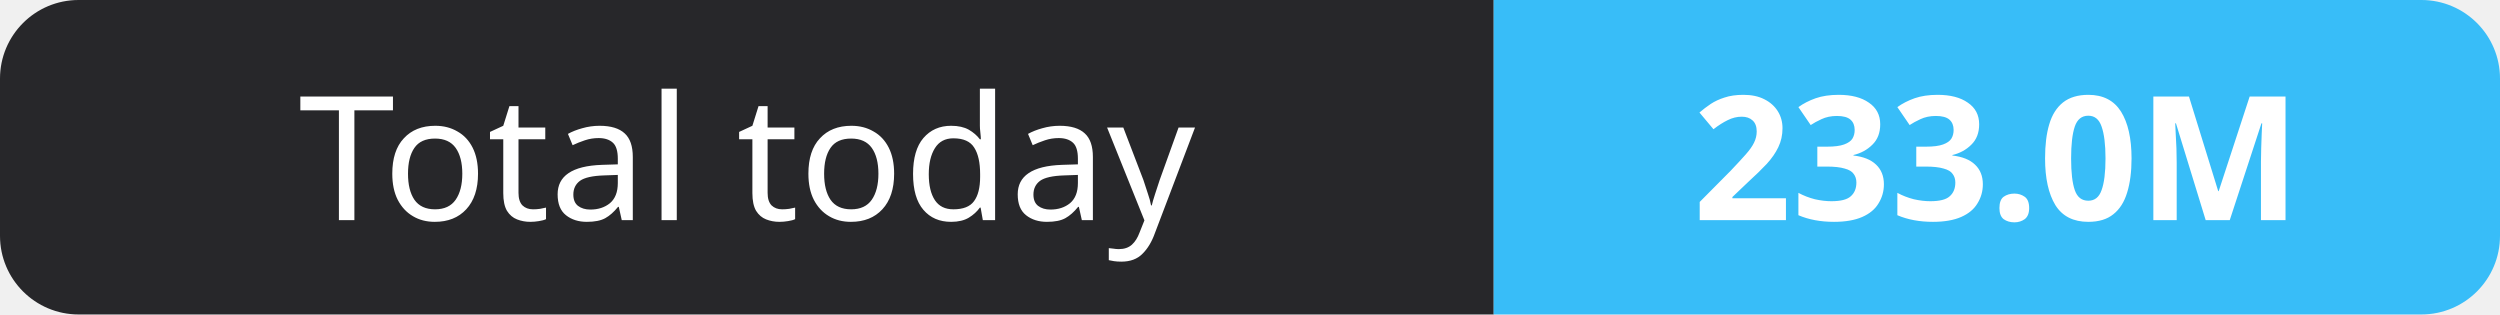
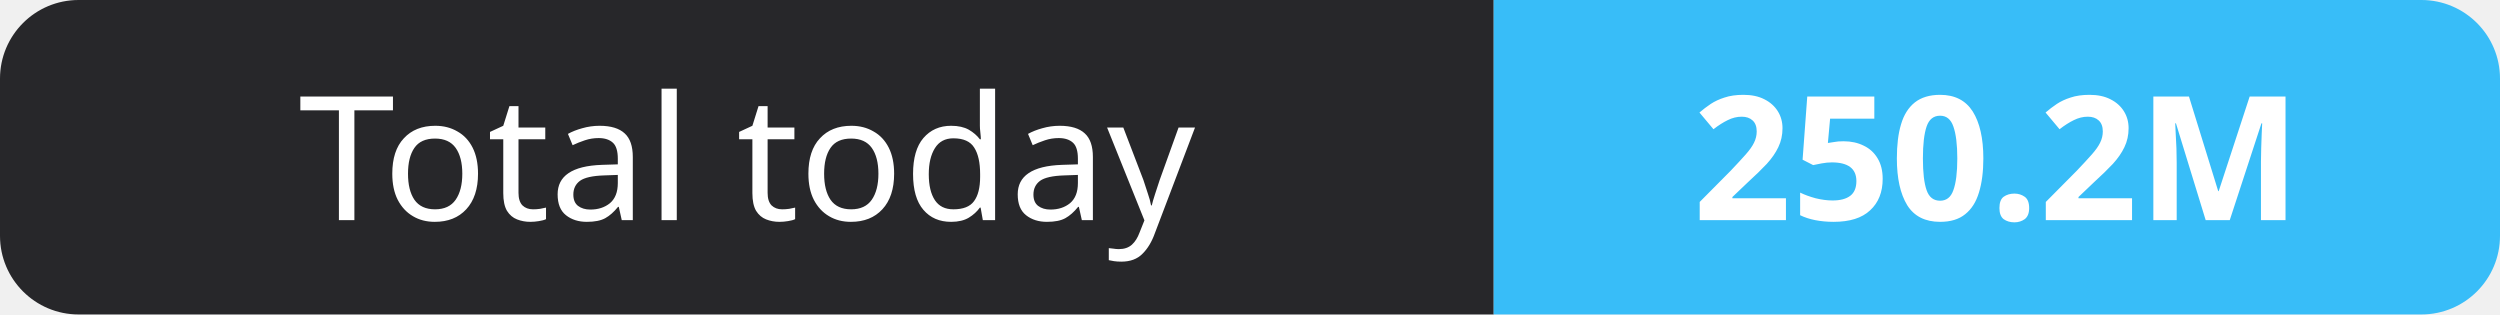
- <svg xmlns="http://www.w3.org/2000/svg" width="159" height="20" role="img" aria-label="Total today: 233.0M">
+ <svg xmlns="http://www.w3.org/2000/svg" width="159" height="20" role="img" aria-label="Total today: 250.2M">
  <clipPath id="r">
    <rect width="159" height="20" rx="5" fill="#fff" />
  </clipPath>
  <g clip-path="url(#r)">
    <rect width="95" height="20" fill="#27272a" />
    <rect x="95" width="64" height="20" fill="#38bdf8" />
  </g>
  <g fill="#fff" text-anchor="middle" font-family="Verdana,Geneva,sans-serif" font-size="11">
    <text x="47.5" y="14">Total today</text>
-     <text x="127.0" y="14" font-weight="700">233.0M</text>
+     <text x="127.0" y="14" font-weight="700">250.2M</text>
  </g>
</svg>
